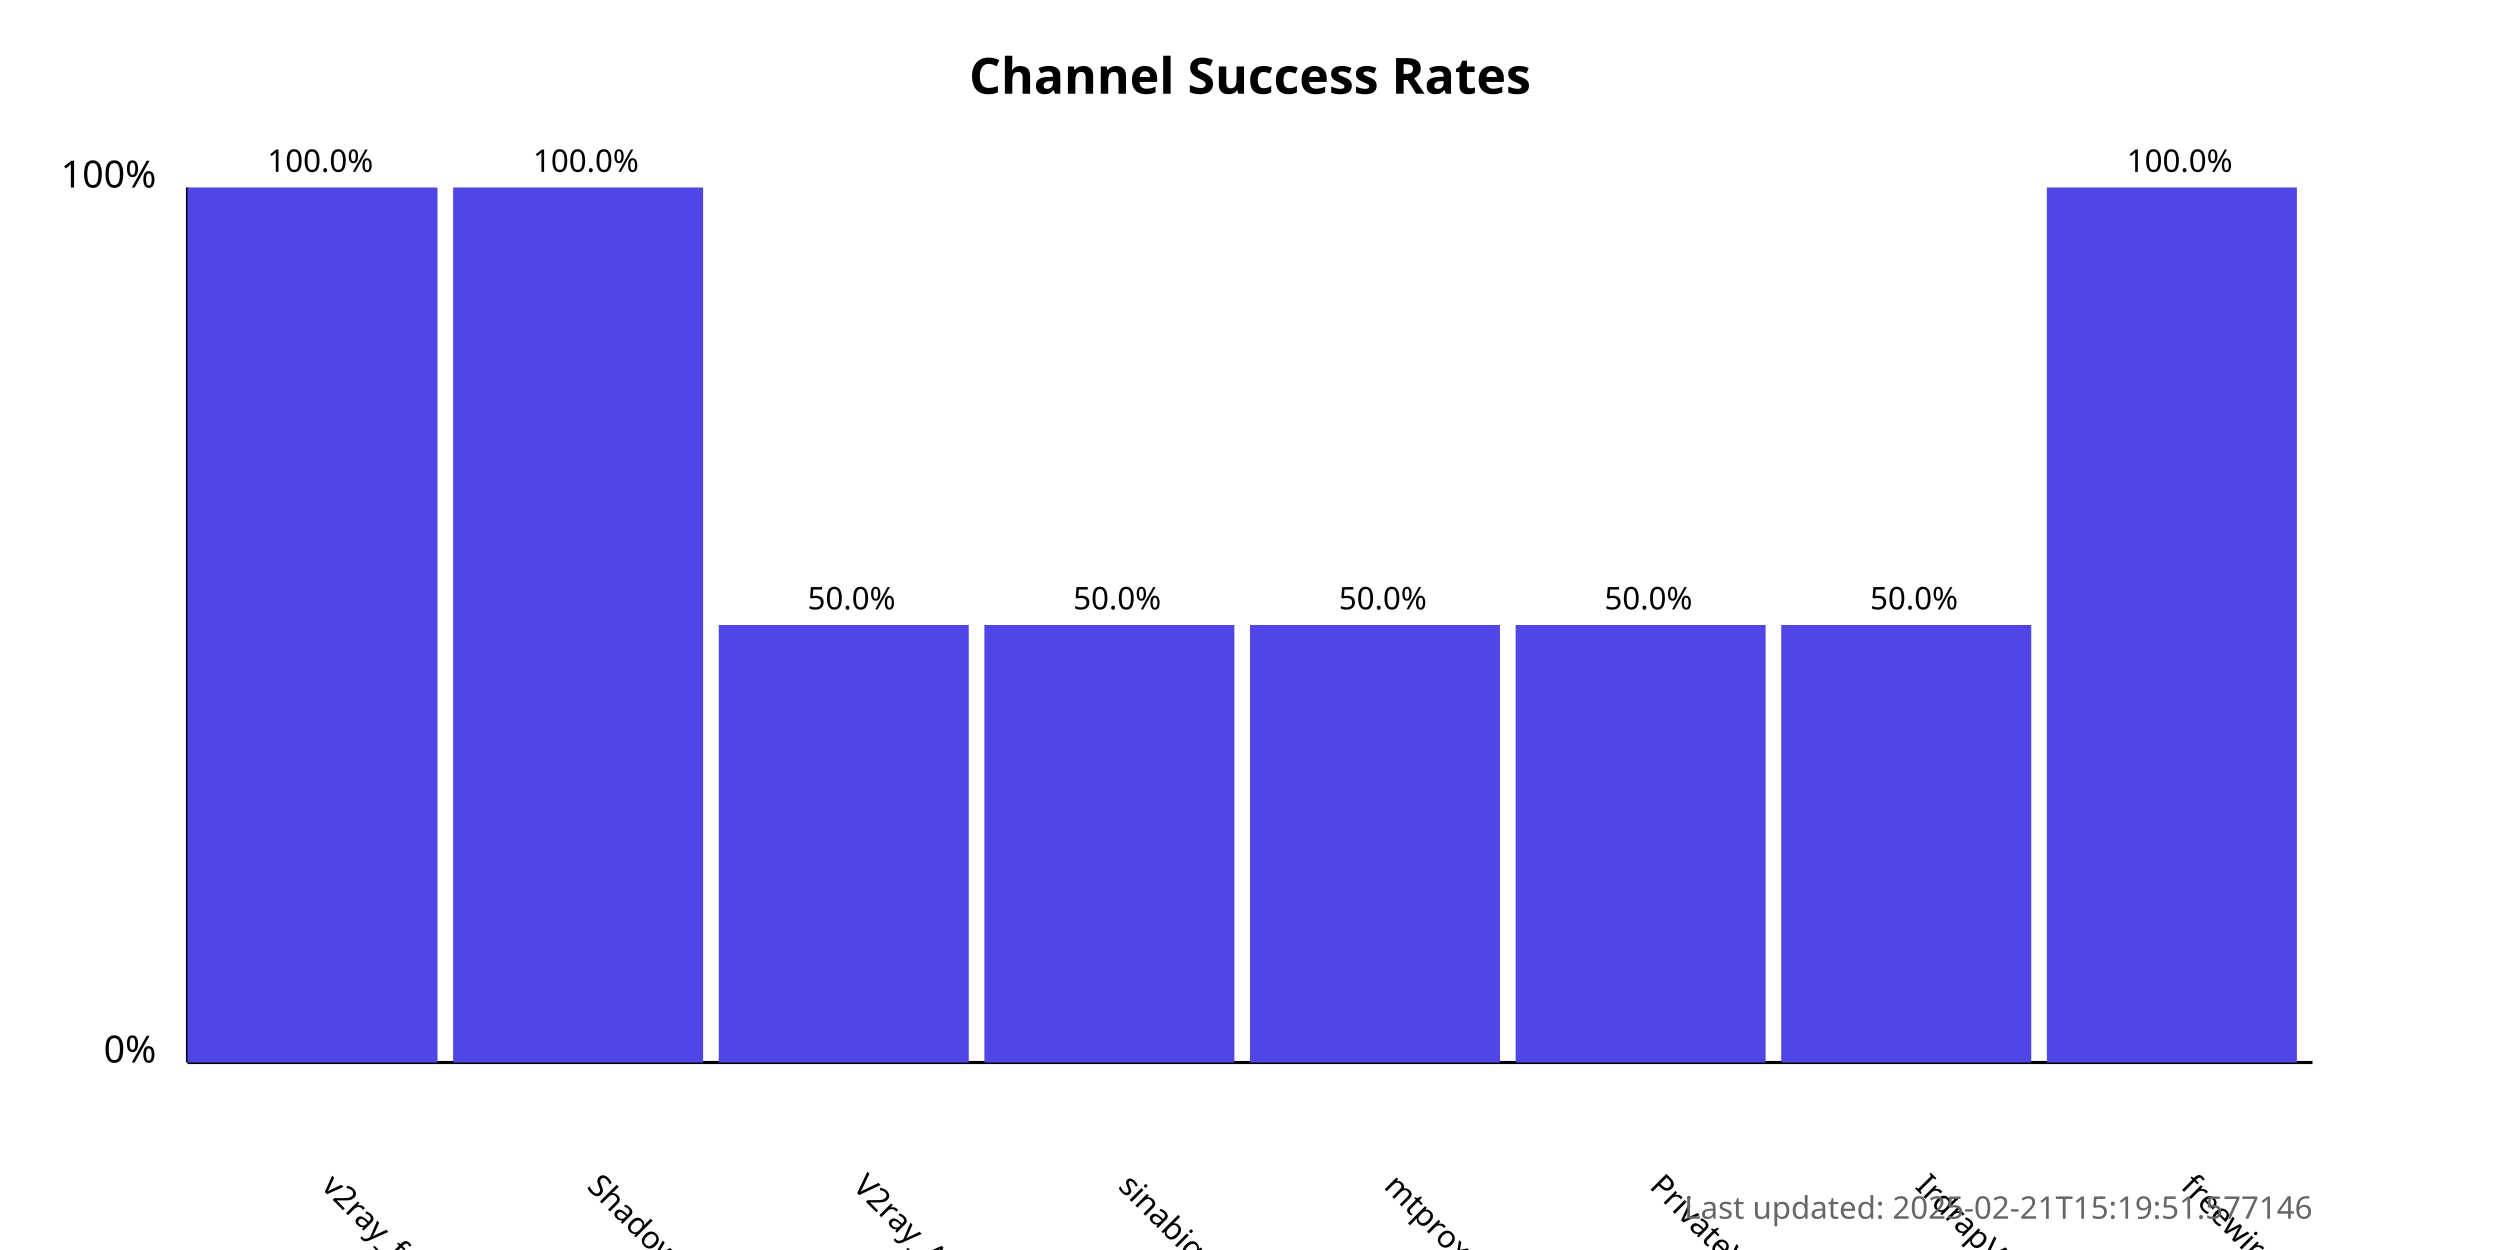
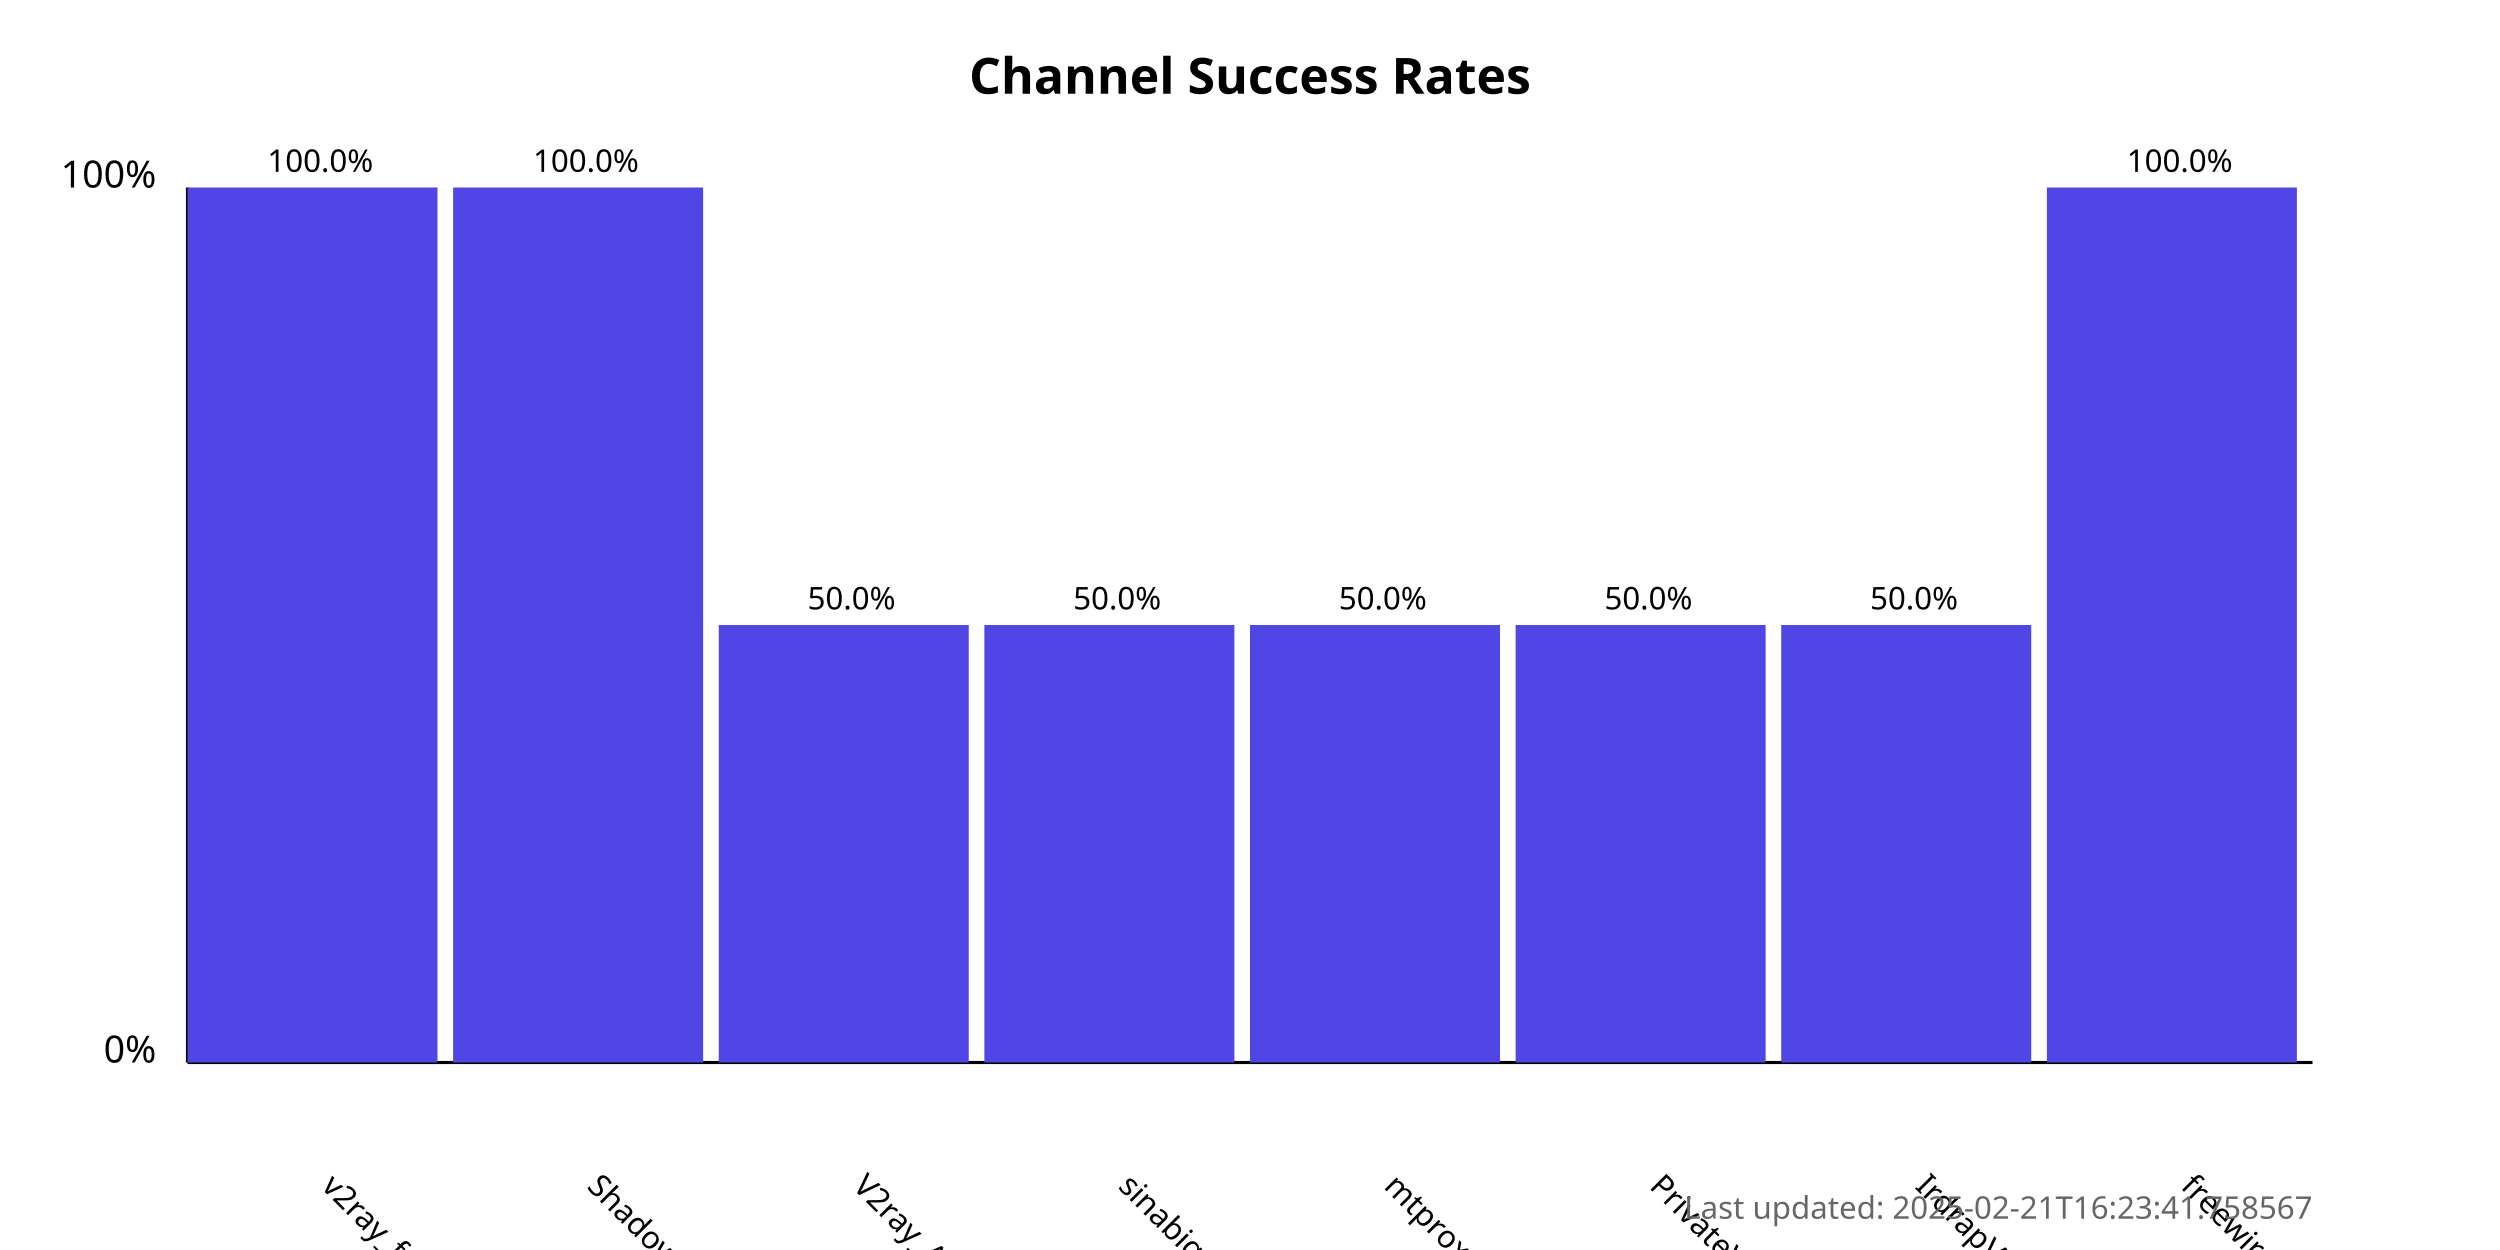
<svg xmlns="http://www.w3.org/2000/svg" width="800" height="400">
  <style>
            .chart-title { font: bold 16px sans-serif; }
            .axis-label { font: 12px sans-serif; }
            .tick-label { font: 10px sans-serif; }
            .bar { fill: #4f46e5; }
            .bar:hover { fill: #6366f1; }
            .timestamp { font: 10px sans-serif; fill: #666; }
        </style>
  <text x="400.0" y="30" text-anchor="middle" class="chart-title">
            Channel Success Rates
        </text>
  <line x1="60" y1="340" x2="60" y2="60" stroke="black" stroke-width="1" />
  <line x1="60" y1="340" x2="740" y2="340" stroke="black" stroke-width="1" />
  <text x="50" y="340" text-anchor="end" class="axis-label">0%</text>
  <text x="50" y="60" text-anchor="end" class="axis-label">100%</text>
  <g>
    <rect x="60" y="60.0" width="80.0" height="280.0" class="bar" />
    <text x="102.5" y="380" transform="rotate(45, 102.5, 380)" text-anchor="start" class="tick-label">
                v2ray_free_conf
            </text>
    <text x="102.5" y="55.0" text-anchor="middle" class="tick-label">
                100.0%
            </text>
  </g>
  <g>
    <rect x="145.0" y="60.0" width="80.0" height="280.0" class="bar" />
    <text x="187.5" y="380" transform="rotate(45, 187.5, 380)" text-anchor="start" class="tick-label">
                ShadowProxy66
            </text>
    <text x="187.5" y="55.0" text-anchor="middle" class="tick-label">
                100.0%
            </text>
  </g>
  <g>
    <rect x="230.0" y="200.0" width="80.0" height="140.0" class="bar" />
    <text x="272.5" y="380" transform="rotate(45, 272.5, 380)" text-anchor="start" class="tick-label">
                V2ray_Alpha
            </text>
    <text x="272.5" y="195.0" text-anchor="middle" class="tick-label">
                50.0%
            </text>
  </g>
  <g>
    <rect x="315.0" y="200.0" width="80.0" height="140.0" class="bar" />
    <text x="357.5" y="380" transform="rotate(45, 357.5, 380)" text-anchor="start" class="tick-label">
                sinabigo
            </text>
    <text x="357.5" y="195.0" text-anchor="middle" class="tick-label">
                50.0%
            </text>
  </g>
  <g>
    <rect x="400.0" y="200.0" width="80.0" height="140.0" class="bar" />
    <text x="442.5" y="380" transform="rotate(45, 442.5, 380)" text-anchor="start" class="tick-label">
                mtproxy_lists
            </text>
    <text x="442.5" y="195.0" text-anchor="middle" class="tick-label">
                50.0%
            </text>
  </g>
  <g>
    <rect x="485.0" y="200.0" width="80.0" height="140.0" class="bar" />
    <text x="527.5" y="380" transform="rotate(45, 527.5, 380)" text-anchor="start" class="tick-label">
                PrivateVPNs
            </text>
    <text x="527.5" y="195.0" text-anchor="middle" class="tick-label">
                50.0%
            </text>
  </g>
  <g>
    <rect x="570.0" y="200.0" width="80.0" height="140.0" class="bar" />
    <text x="612.5" y="380" transform="rotate(45, 612.5, 380)" text-anchor="start" class="tick-label">
                IrdrapVPNnews
            </text>
    <text x="612.5" y="195.0" text-anchor="middle" class="tick-label">
                50.0%
            </text>
  </g>
  <g>
    <rect x="655.0" y="60.0" width="80.0" height="280.0" class="bar" />
    <text x="697.5" y="380" transform="rotate(45, 697.5, 380)" text-anchor="start" class="tick-label">
                freewireguard
            </text>
    <text x="697.5" y="55.0" text-anchor="middle" class="tick-label">
                100.0%
            </text>
  </g>
  <text x="740" y="390" text-anchor="end" class="timestamp">
-             Last updated: 2025-02-21T15:19:51.577146
+             Last updated: 2025-02-21T16:23:41.758567
        </text>
</svg>
